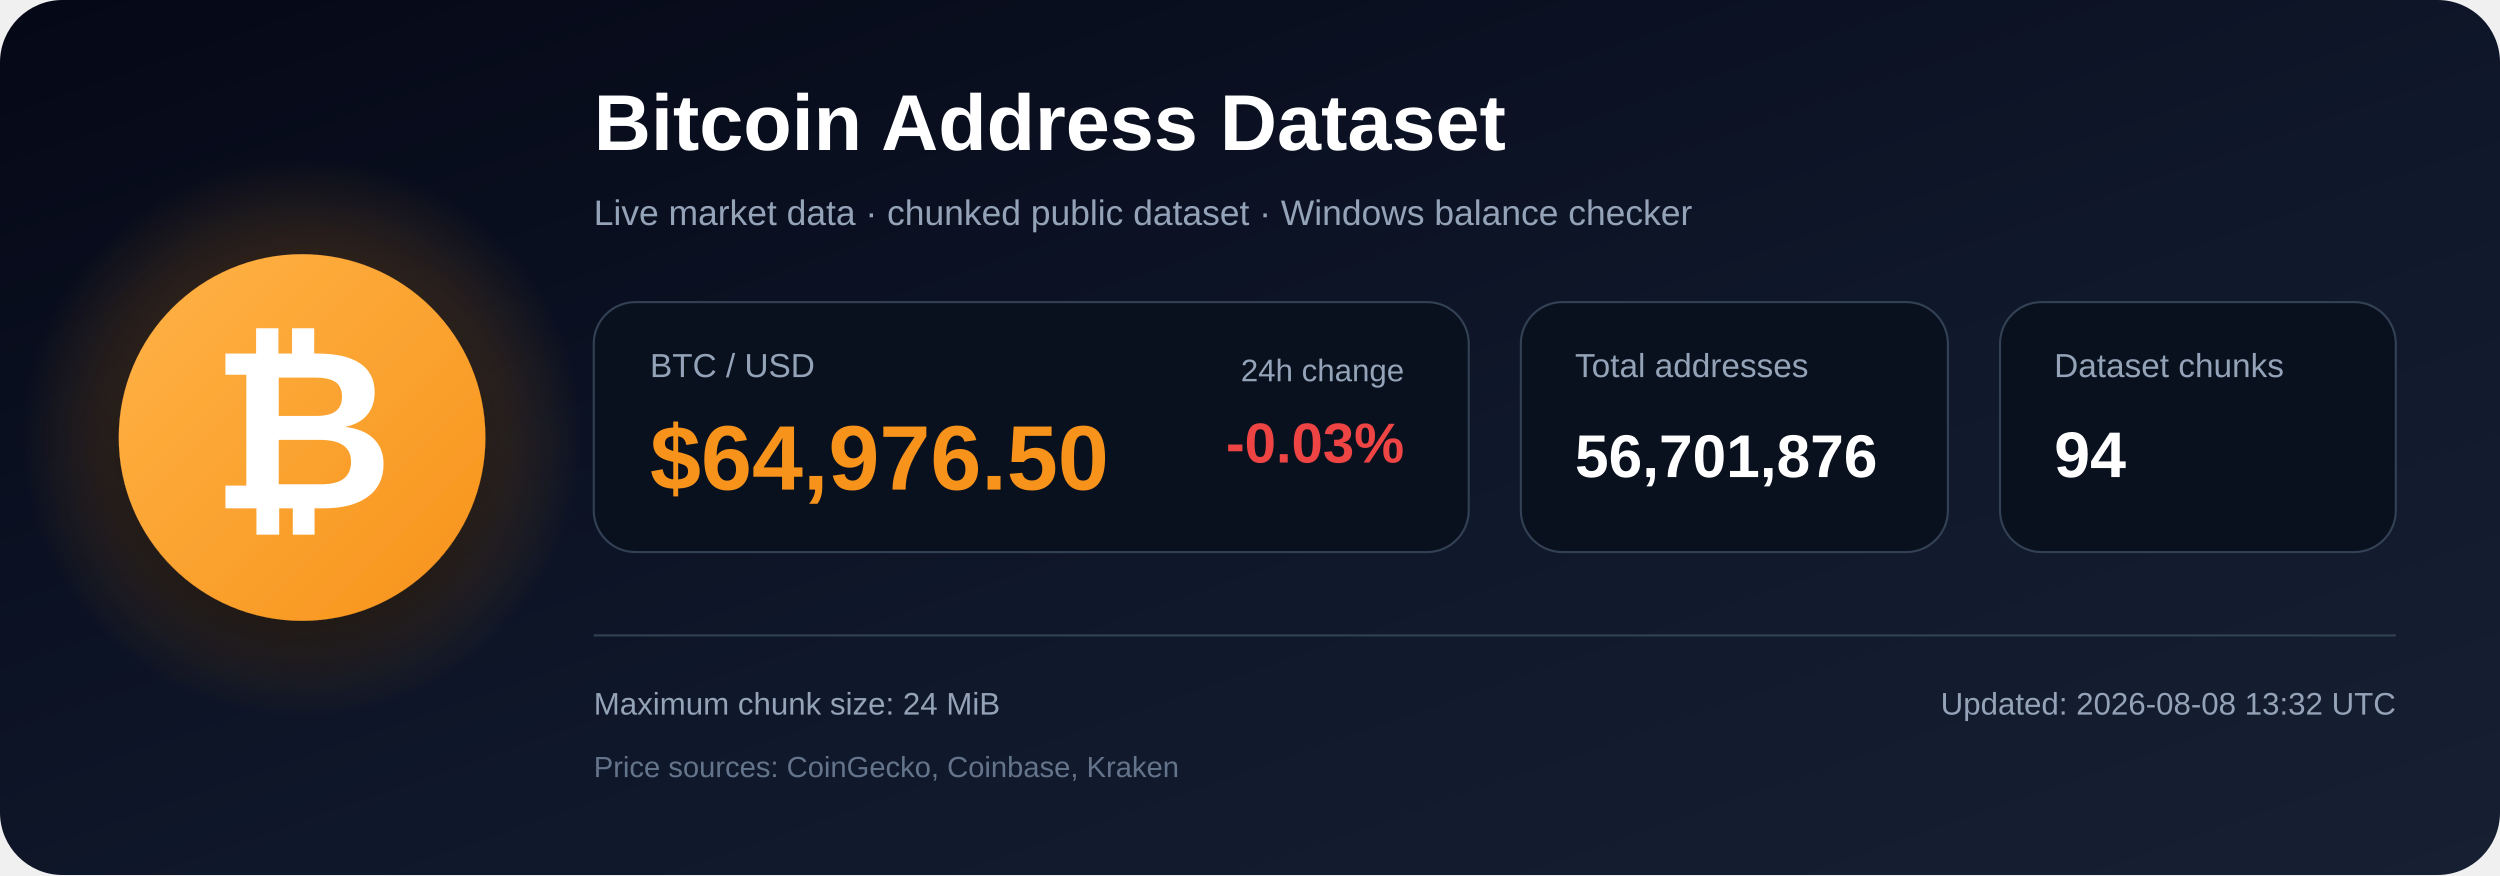
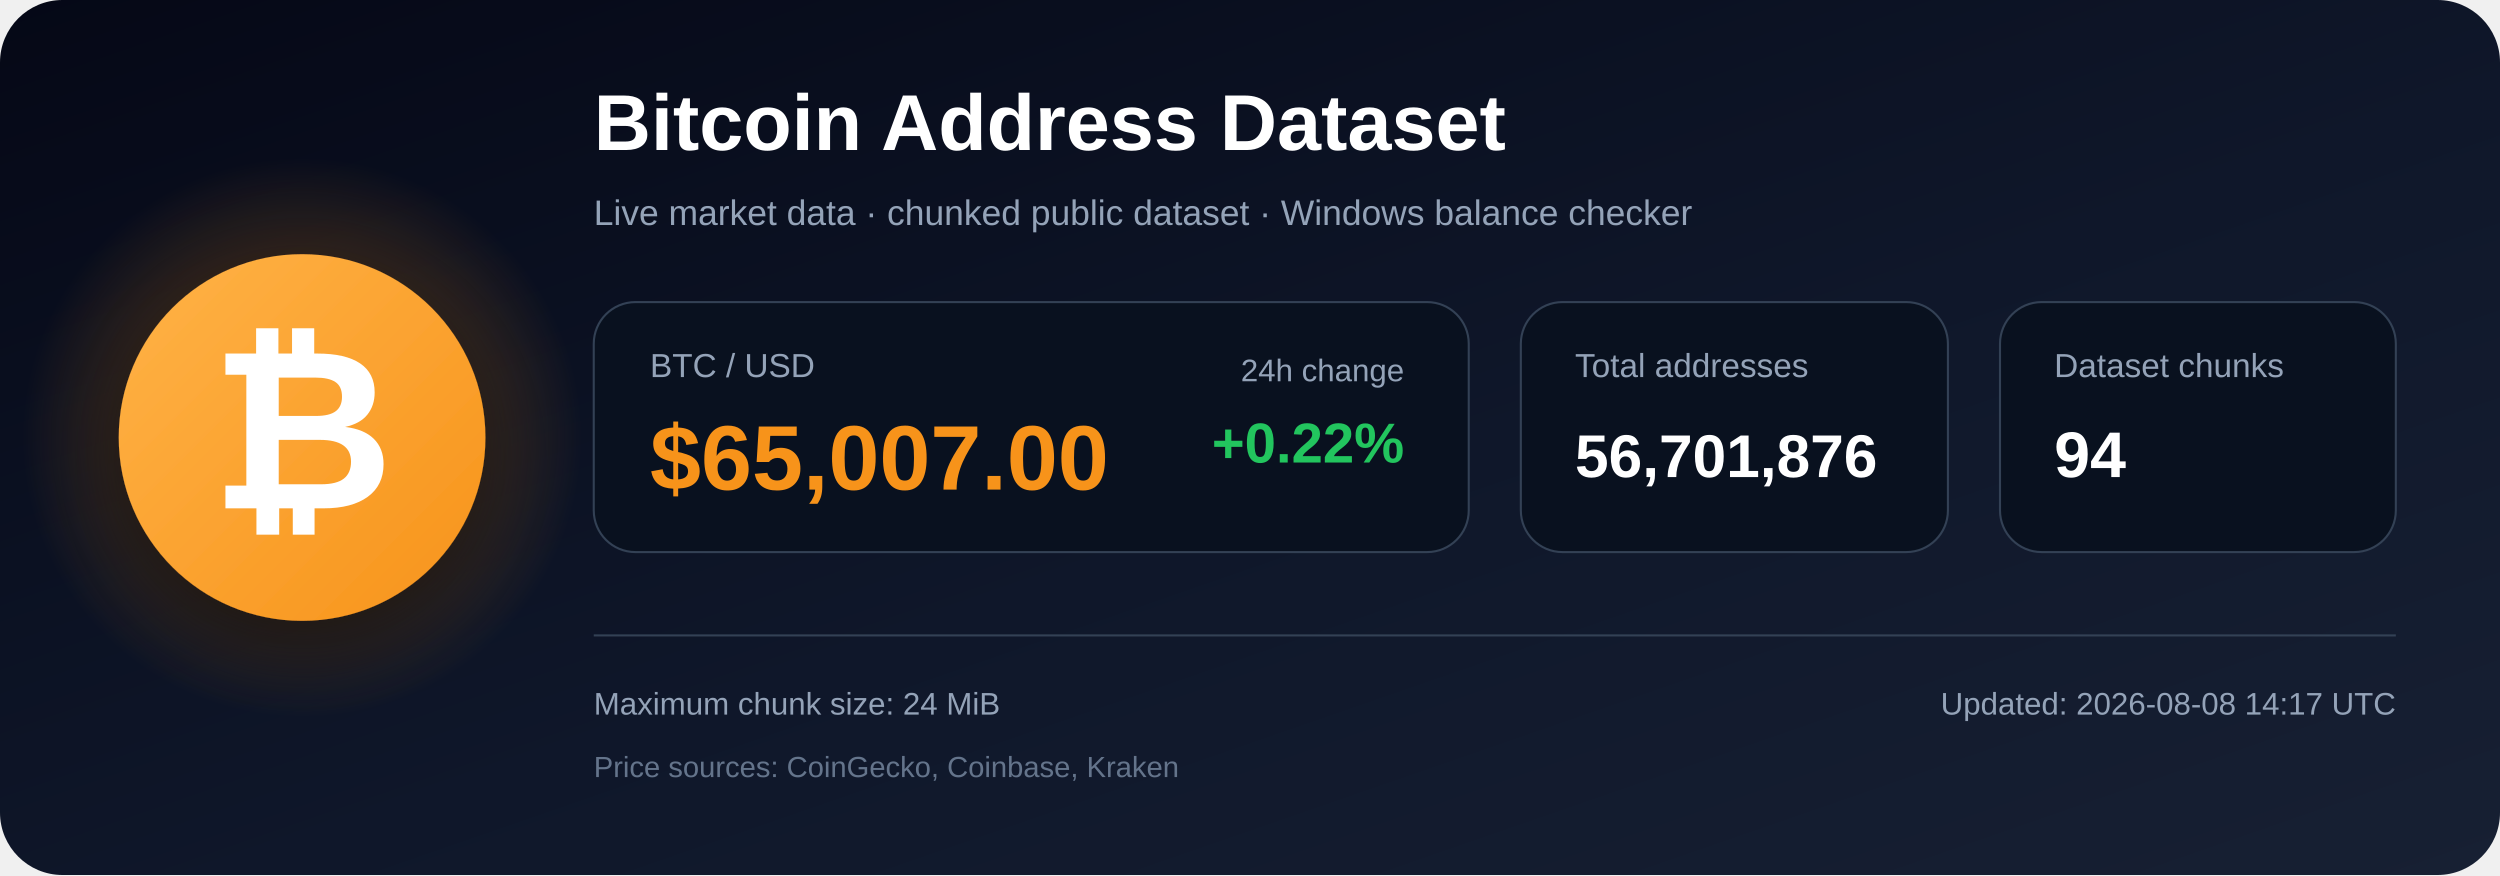
<svg xmlns="http://www.w3.org/2000/svg" width="1200" height="420" viewBox="0 0 1200 420" role="img" aria-labelledby="title description">
  <defs>
    <linearGradient id="bg" x1="0" y1="0" x2="1" y2="1">
      <stop offset="0%" stop-color="#050816" />
      <stop offset="55%" stop-color="#0f172a" />
      <stop offset="100%" stop-color="#172033" />
    </linearGradient>
    <radialGradient id="glow">
      <stop offset="0%" stop-color="#f7931a" stop-opacity=".48" />
      <stop offset="100%" stop-color="#f7931a" stop-opacity="0" />
    </radialGradient>
    <linearGradient id="orange" x1="0" y1="0" x2="1" y2="1">
      <stop offset="0%" stop-color="#ffb347" />
      <stop offset="100%" stop-color="#f7931a" />
    </linearGradient>
    <filter id="shadow" x="-40%" y="-40%" width="180%" height="180%">
      <feDropShadow dx="0" dy="12" stdDeviation="18" flood-color="#000000" flood-opacity=".50" />
    </filter>
  </defs>
  <rect width="1200" height="420" rx="30" fill="url(#bg)" />
  <circle cx="145" cy="210" r="135" fill="url(#glow)" />
  <circle cx="145" cy="210" r="88" fill="url(#orange)" filter="url(#shadow)" />
  <text x="145" y="244" text-anchor="middle" font-family="Arial, Helvetica, sans-serif" font-size="108" font-weight="700" fill="#ffffff">₿</text>
  <text x="285" y="72" font-family="Arial, Helvetica, sans-serif" font-size="38" font-weight="700" fill="#ffffff">
    Bitcoin Address Dataset
  </text>
  <text x="285" y="108" font-family="Arial, Helvetica, sans-serif" font-size="17" fill="#94a3b8">
    Live market data · chunked public dataset · Windows balance checker
  </text>
  <rect x="285" y="145" width="420" height="120" rx="20" fill="#09111f" stroke="#334155" />
  <text x="312" y="181" font-family="Arial, Helvetica, sans-serif" font-size="16" fill="#94a3b8">BTC / USD</text>
-   <text x="312" y="235" font-family="Arial, Helvetica, sans-serif" font-size="44" font-weight="700" fill="#f7931a">$64,976.50</text>
+   <text x="312" y="235" font-family="Arial, Helvetica, sans-serif" font-size="44" font-weight="700" fill="#f7931a">$65,007.00</text>
  <text x="674" y="183" text-anchor="end" font-family="Arial, Helvetica, sans-serif" font-size="15" fill="#94a3b8">24h change</text>
-   <text x="674" y="222" text-anchor="end" font-family="Arial, Helvetica, sans-serif" font-size="27" font-weight="700" fill="#ef4444">-0.03%</text>
+   <text x="674" y="222" text-anchor="end" font-family="Arial, Helvetica, sans-serif" font-size="27" font-weight="700" fill="#22c55e">+0.22%</text>
  <rect x="730" y="145" width="205" height="120" rx="20" fill="#09111f" stroke="#334155" />
  <text x="756" y="181" font-family="Arial, Helvetica, sans-serif" font-size="16" fill="#94a3b8">Total addresses</text>
  <text x="756" y="229" font-family="Arial, Helvetica, sans-serif" font-size="29" font-weight="700" fill="#ffffff">56,701,876</text>
  <rect x="960" y="145" width="190" height="120" rx="20" fill="#09111f" stroke="#334155" />
  <text x="986" y="181" font-family="Arial, Helvetica, sans-serif" font-size="16" fill="#94a3b8">Dataset chunks</text>
  <text x="986" y="229" font-family="Arial, Helvetica, sans-serif" font-size="31" font-weight="700" fill="#ffffff">94</text>
  <line x1="285" y1="305" x2="1150" y2="305" stroke="#334155" stroke-width="1" />
  <text x="285" y="343" font-family="Arial, Helvetica, sans-serif" font-size="15" fill="#94a3b8">
    Maximum chunk size: 24 MiB
  </text>
  <text x="285" y="373" font-family="Arial, Helvetica, sans-serif" font-size="14" fill="#64748b">
    Price sources: CoinGecko, Coinbase, Kraken
  </text>
  <text x="1150" y="343" text-anchor="end" font-family="Arial, Helvetica, sans-serif" font-size="15" fill="#94a3b8">
-     Updated: 2026-08-08 13:32 UTC
+     Updated: 2026-08-08 14:17 UTC
  </text>
</svg>
